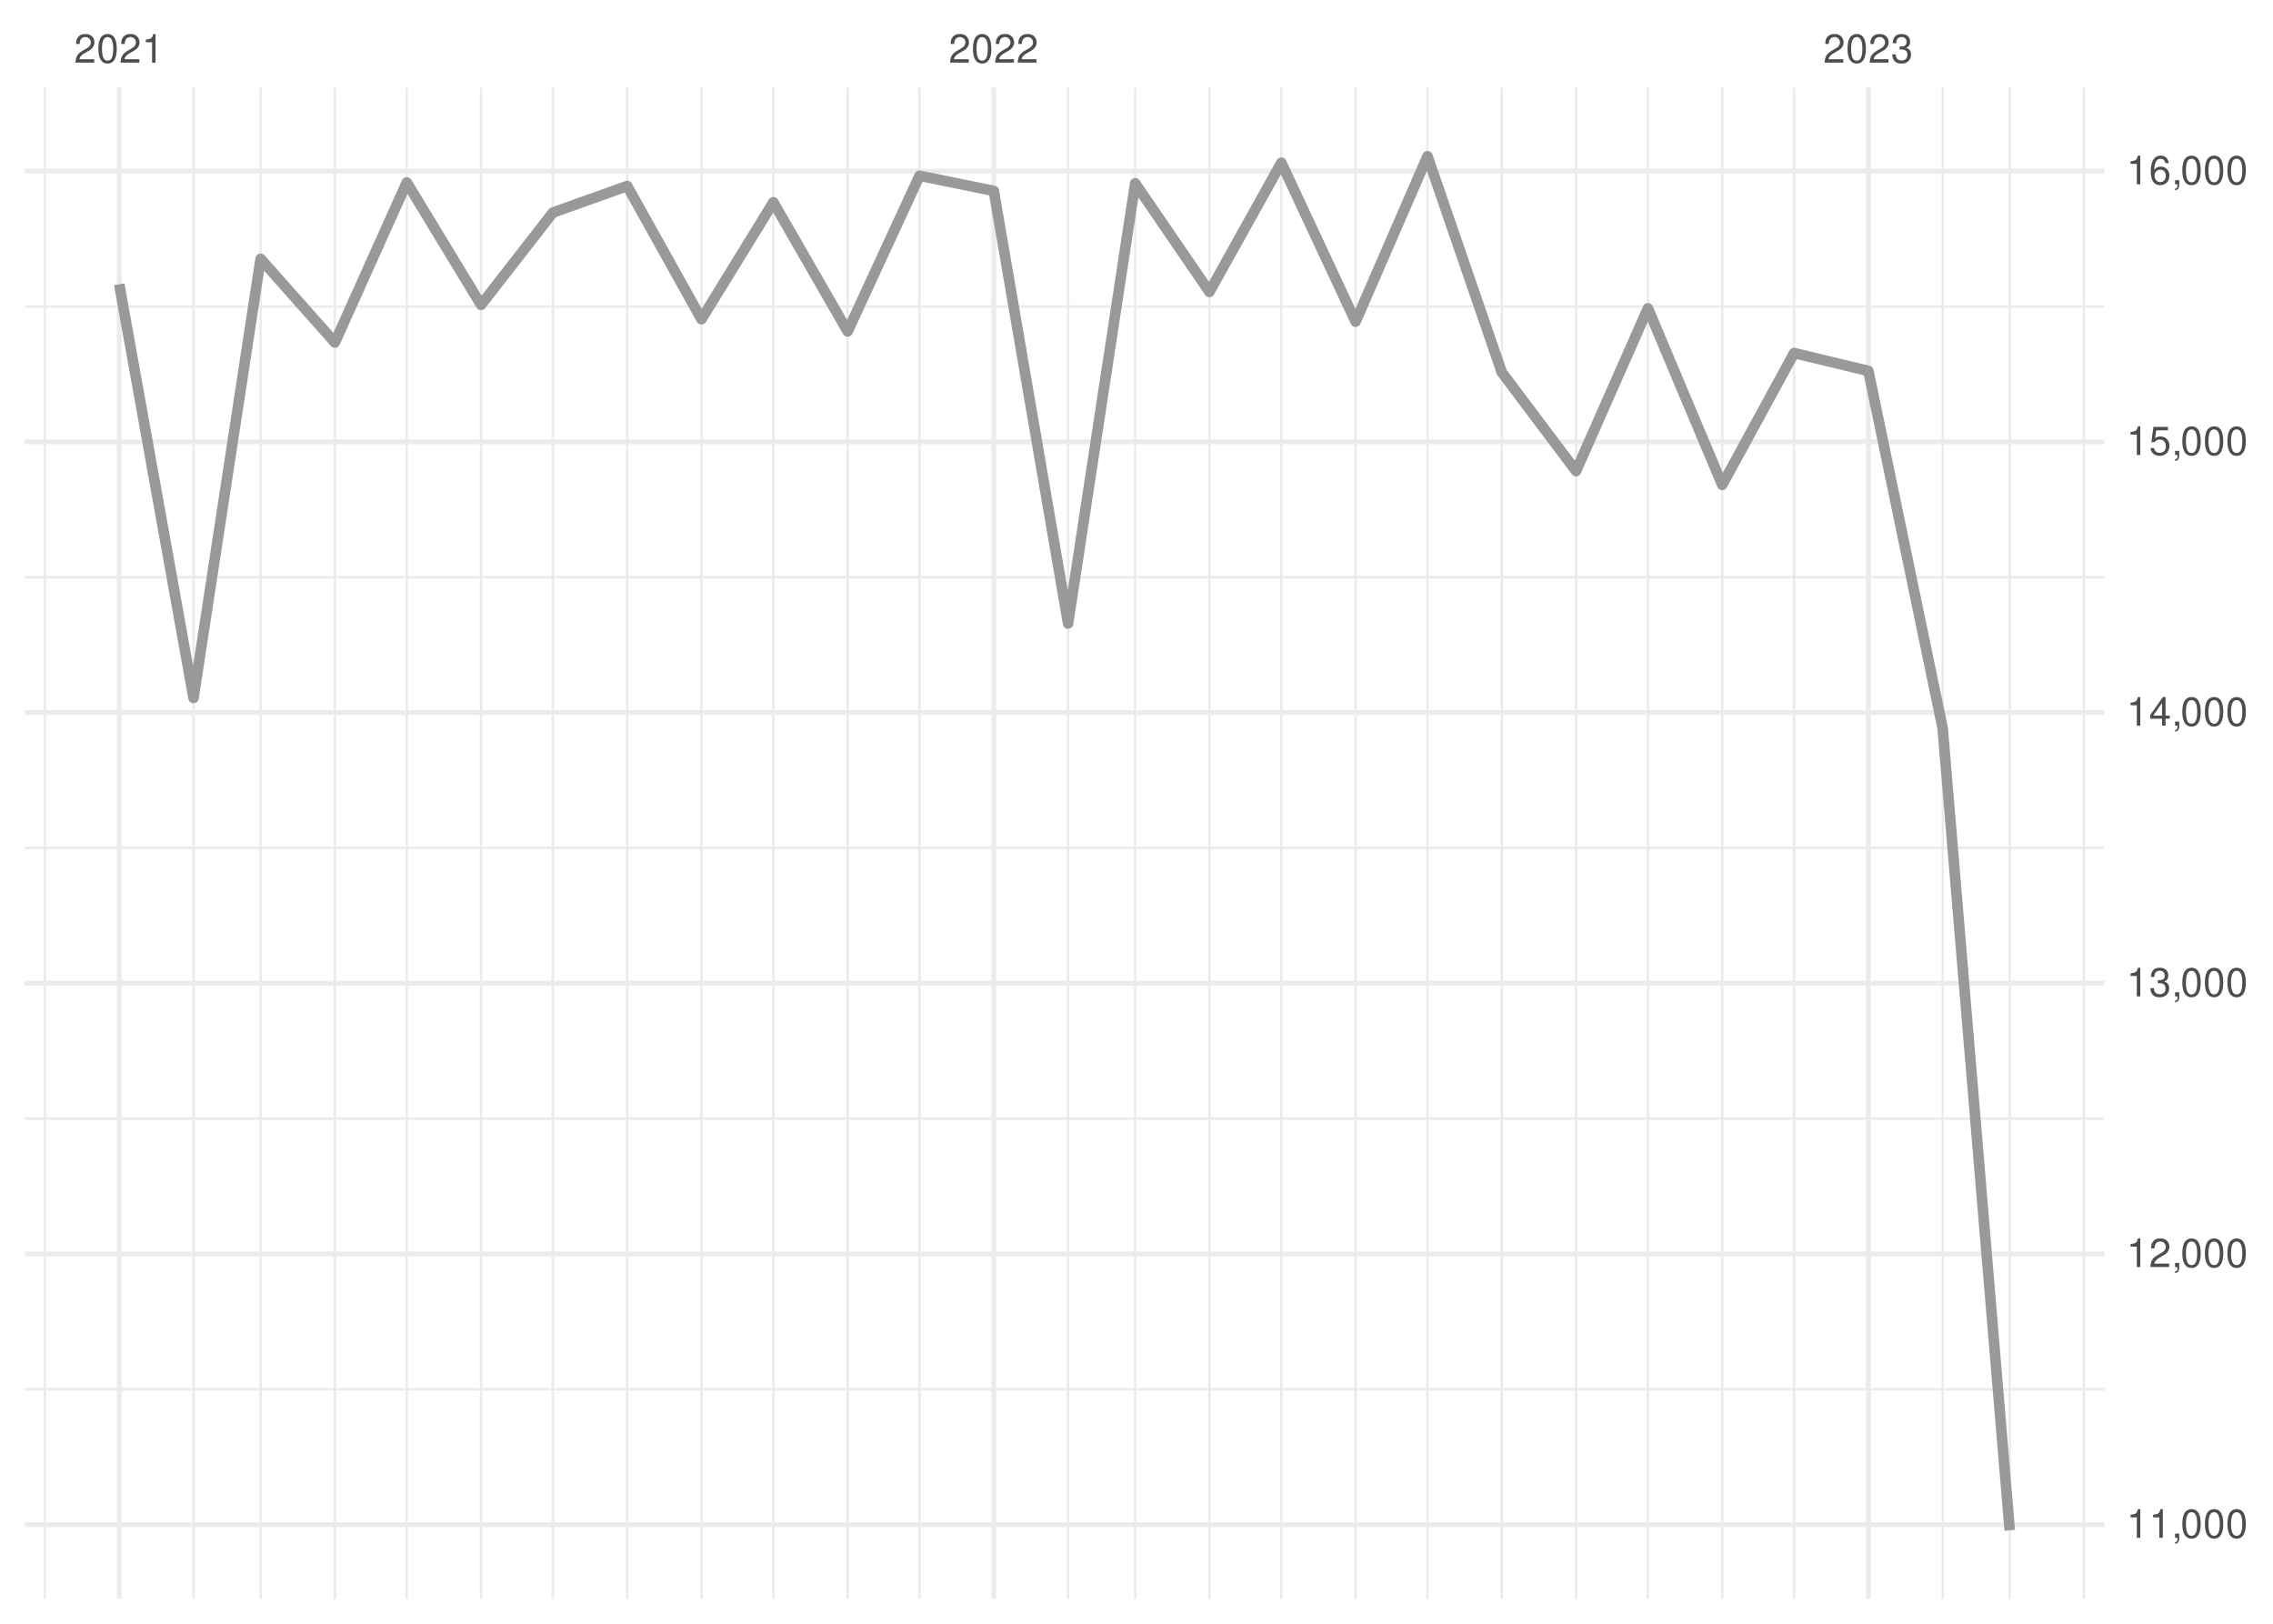
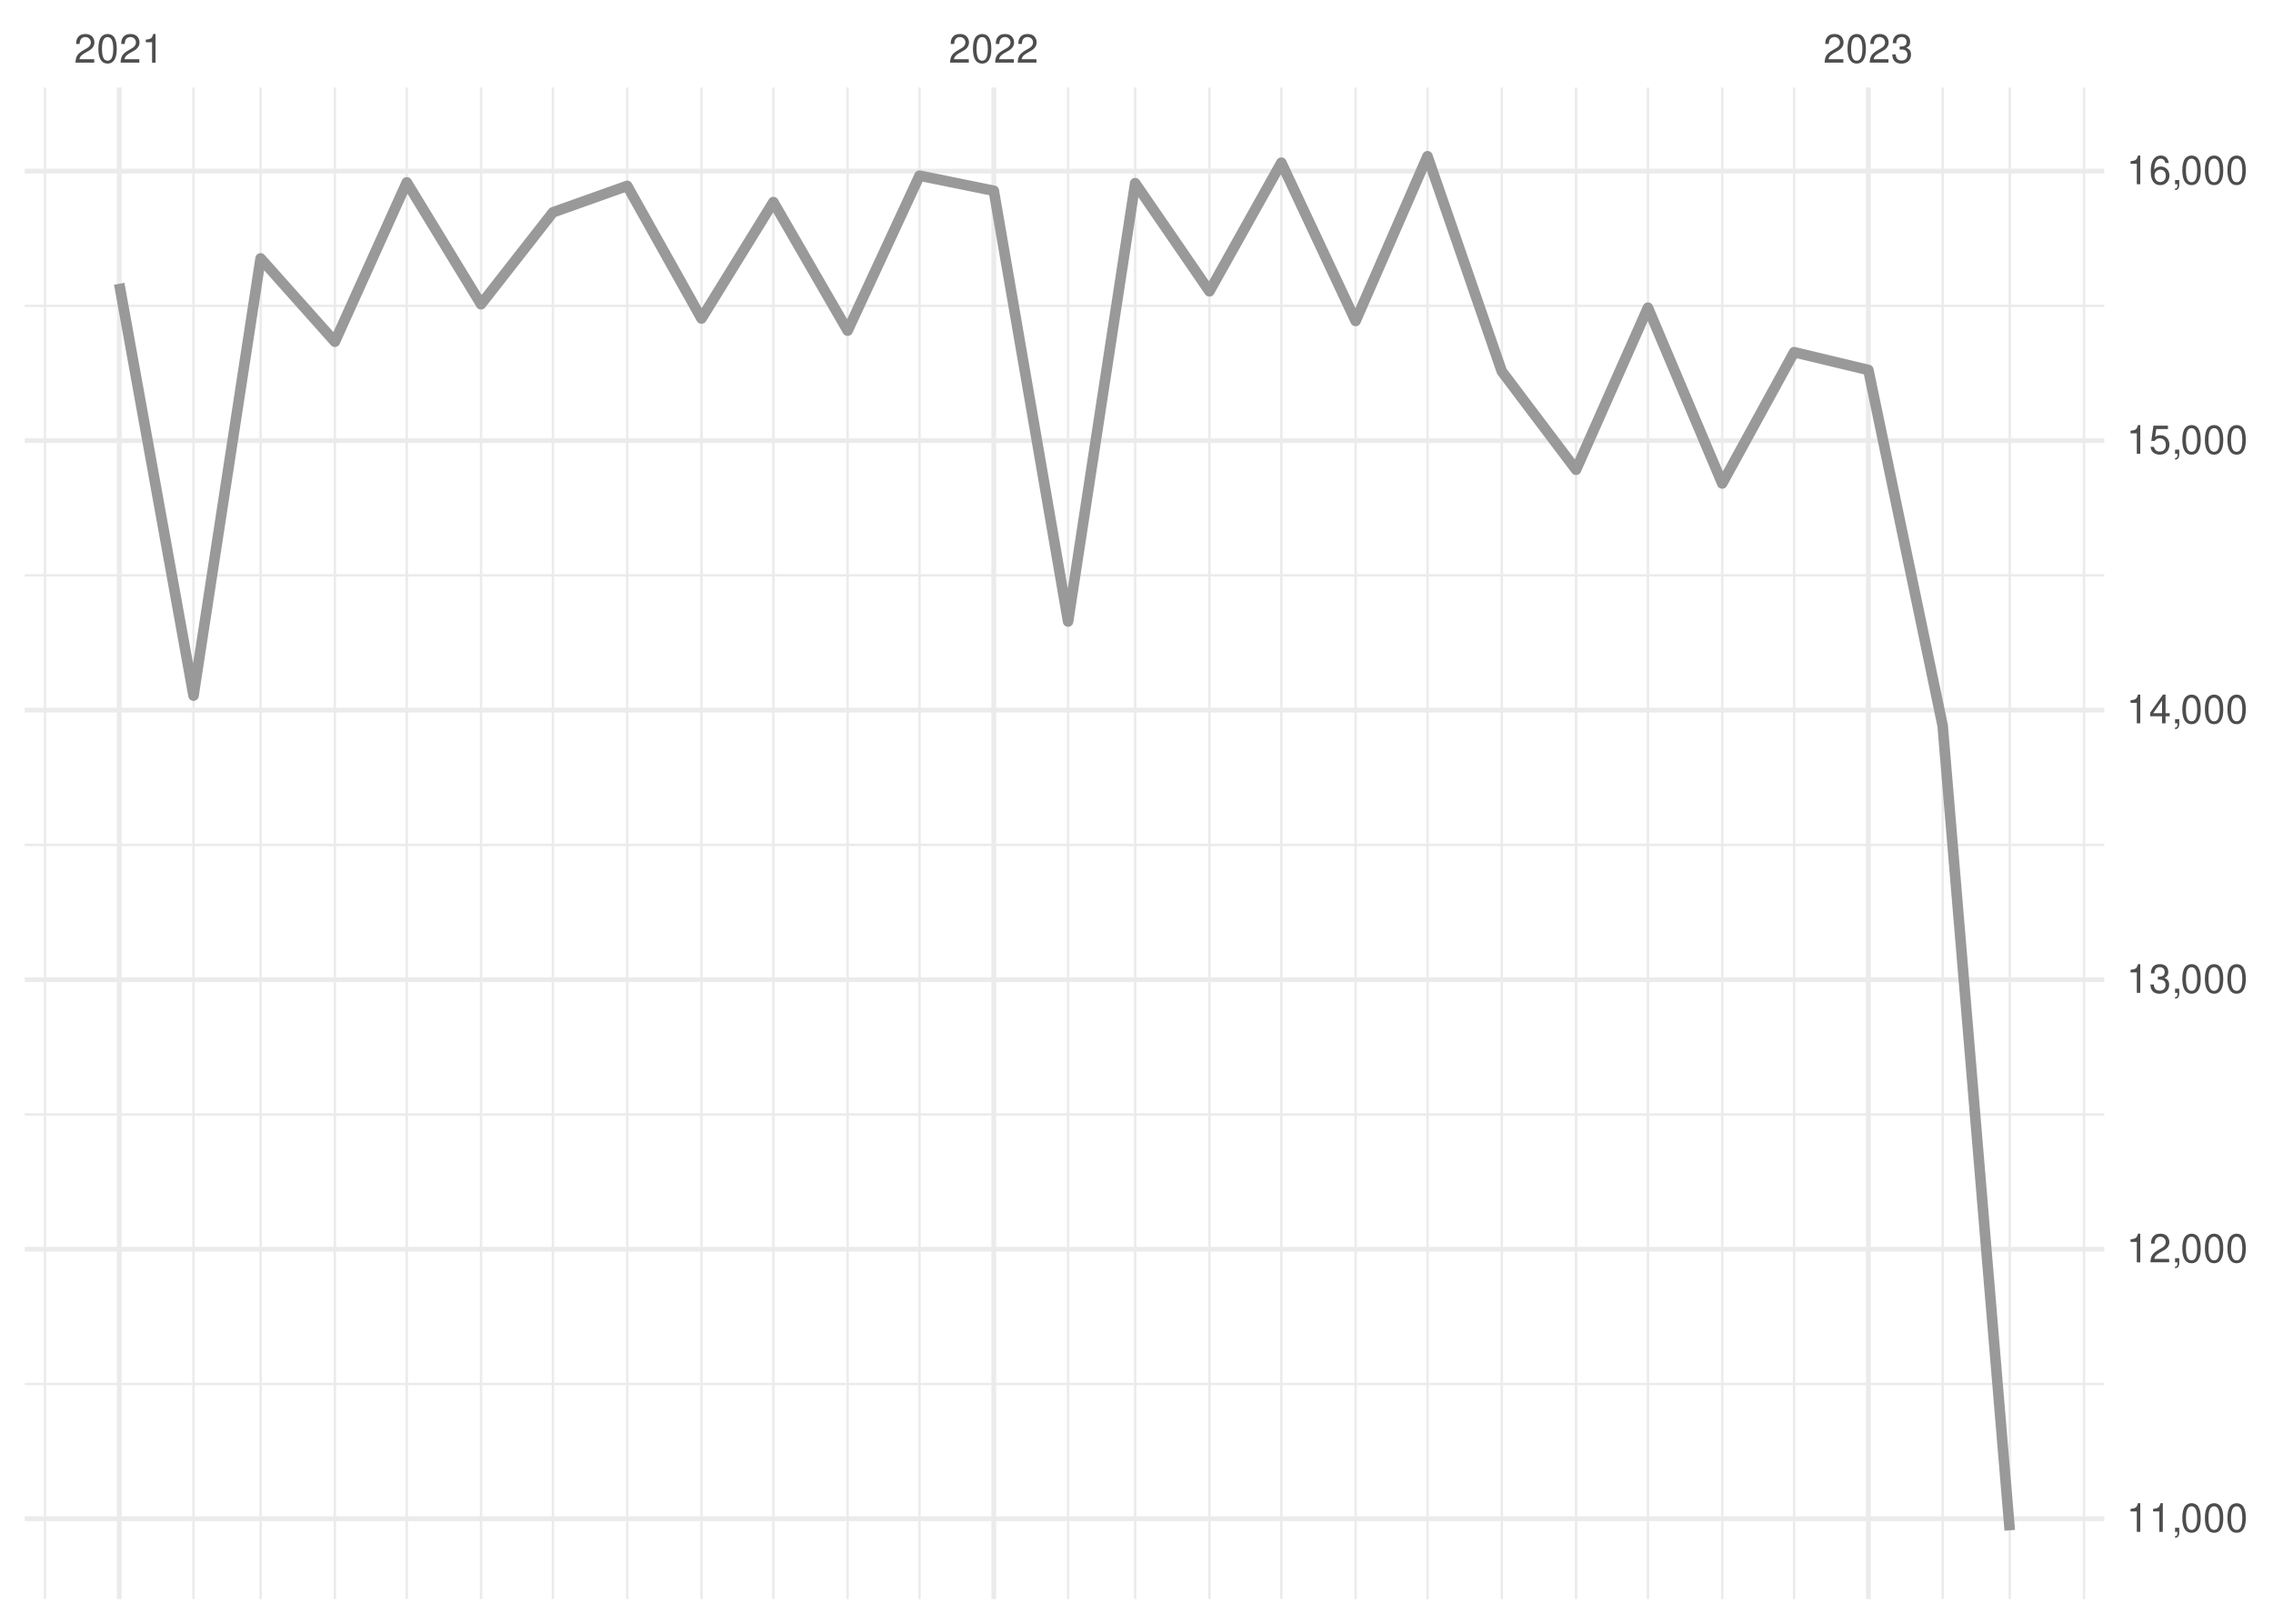
<svg xmlns="http://www.w3.org/2000/svg" xmlns:xlink="http://www.w3.org/1999/xlink" width="504pt" height="360pt" viewBox="0 0 504 360" version="1.1">
  <defs>
    <g>
      <symbol overflow="visible" id="glyph0-0">
        <path style="stroke:none;" d="" />
      </symbol>
      <symbol overflow="visible" id="glyph0-1">
        <path style="stroke:none;" d="M 4.453 -0.766 L 1.172 -0.766 C 1.25 -1.297 1.531 -1.625 2.297 -2.094 L 3.172 -2.594 C 4.047 -3.062 4.5 -3.719 4.5 -4.5 C 4.5 -5.031 4.281 -5.531 3.922 -5.875 C 3.547 -6.203 3.094 -6.359 2.5 -6.359 C 1.703 -6.359 1.125 -6.078 0.781 -5.531 C 0.547 -5.203 0.453 -4.797 0.438 -4.156 L 1.219 -4.156 C 1.234 -4.594 1.297 -4.844 1.406 -5.062 C 1.594 -5.438 2 -5.688 2.469 -5.688 C 3.172 -5.688 3.703 -5.172 3.703 -4.484 C 3.703 -3.969 3.406 -3.531 2.859 -3.219 L 2.047 -2.75 C 0.75 -2 0.375 -1.406 0.297 -0.016 L 4.453 -0.016 Z M 4.453 -0.766 " />
      </symbol>
      <symbol overflow="visible" id="glyph0-2">
        <path style="stroke:none;" d="M 2.422 -6.359 C 1.844 -6.359 1.312 -6.094 0.984 -5.672 C 0.578 -5.109 0.375 -4.25 0.375 -3.078 C 0.375 -0.938 1.078 0.203 2.422 0.203 C 3.734 0.203 4.453 -0.938 4.453 -3.031 C 4.453 -4.25 4.266 -5.078 3.859 -5.672 C 3.531 -6.109 3.016 -6.359 2.422 -6.359 Z M 2.422 -5.672 C 3.25 -5.672 3.672 -4.828 3.672 -3.094 C 3.672 -1.281 3.266 -0.438 2.406 -0.438 C 1.578 -0.438 1.172 -1.312 1.172 -3.062 C 1.172 -4.828 1.578 -5.672 2.422 -5.672 Z M 2.422 -5.672 " />
      </symbol>
      <symbol overflow="visible" id="glyph0-3">
        <path style="stroke:none;" d="M 2.281 -4.531 L 2.281 0 L 3.047 0 L 3.047 -6.359 L 2.547 -6.359 C 2.266 -5.391 2.094 -5.25 0.891 -5.094 L 0.891 -4.531 Z M 2.281 -4.531 " />
      </symbol>
      <symbol overflow="visible" id="glyph0-4">
        <path style="stroke:none;" d="M 1.938 -2.922 L 2.359 -2.922 C 3.203 -2.922 3.656 -2.531 3.656 -1.766 C 3.656 -0.969 3.172 -0.484 2.375 -0.484 C 1.516 -0.484 1.109 -0.922 1.062 -1.844 L 0.281 -1.844 C 0.312 -1.344 0.406 -1 0.547 -0.719 C 0.875 -0.109 1.484 0.203 2.344 0.203 C 3.625 0.203 4.453 -0.578 4.453 -1.781 C 4.453 -2.594 4.141 -3.031 3.391 -3.297 C 3.969 -3.531 4.266 -3.969 4.266 -4.609 C 4.266 -5.703 3.547 -6.359 2.359 -6.359 C 1.109 -6.359 0.438 -5.656 0.406 -4.312 L 1.188 -4.312 C 1.203 -4.703 1.234 -4.922 1.328 -5.109 C 1.5 -5.469 1.891 -5.688 2.375 -5.688 C 3.062 -5.688 3.469 -5.266 3.469 -4.578 C 3.469 -4.141 3.312 -3.859 2.969 -3.719 C 2.766 -3.625 2.484 -3.594 1.938 -3.578 Z M 1.938 -2.922 " />
      </symbol>
      <symbol overflow="visible" id="glyph0-5">
        <path style="stroke:none;" d="M 0.766 -0.922 L 0.766 0 L 1.297 0 L 1.297 0.156 C 1.297 0.766 1.172 0.938 0.766 0.953 L 0.766 1.297 C 1.344 1.312 1.688 0.891 1.688 0.141 L 1.688 -0.922 Z M 0.766 -0.922 " />
      </symbol>
      <symbol overflow="visible" id="glyph0-6">
        <path style="stroke:none;" d="M 2.875 -1.547 L 2.875 0 L 3.656 0 L 3.656 -1.547 L 4.578 -1.547 L 4.578 -2.234 L 3.656 -2.234 L 3.656 -6.359 L 3.078 -6.359 L 0.25 -2.359 L 0.25 -1.547 Z M 2.875 -2.234 L 0.922 -2.234 L 2.875 -5.047 Z M 2.875 -2.234 " />
      </symbol>
      <symbol overflow="visible" id="glyph0-7">
        <path style="stroke:none;" d="M 4.188 -6.234 L 0.969 -6.234 L 0.5 -2.844 L 1.219 -2.844 C 1.578 -3.266 1.875 -3.422 2.359 -3.422 C 3.203 -3.422 3.719 -2.844 3.719 -1.922 C 3.719 -1.031 3.203 -0.484 2.359 -0.484 C 1.688 -0.484 1.266 -0.828 1.078 -1.531 L 0.312 -1.531 C 0.406 -1.016 0.5 -0.781 0.688 -0.547 C 1.031 -0.078 1.672 0.203 2.375 0.203 C 3.641 0.203 4.516 -0.719 4.516 -2.031 C 4.516 -3.266 3.688 -4.109 2.5 -4.109 C 2.062 -4.109 1.703 -4 1.344 -3.734 L 1.594 -5.469 L 4.188 -5.469 Z M 4.188 -6.234 " />
      </symbol>
      <symbol overflow="visible" id="glyph0-8">
        <path style="stroke:none;" d="M 4.375 -4.703 C 4.234 -5.75 3.562 -6.359 2.609 -6.359 C 1.922 -6.359 1.312 -6.031 0.938 -5.453 C 0.547 -4.828 0.375 -4.062 0.375 -2.906 C 0.375 -1.828 0.531 -1.156 0.906 -0.594 C 1.234 -0.078 1.781 0.203 2.469 0.203 C 3.656 0.203 4.516 -0.688 4.516 -1.922 C 4.516 -3.094 3.719 -3.922 2.609 -3.922 C 1.984 -3.922 1.5 -3.688 1.172 -3.234 C 1.172 -4.797 1.672 -5.672 2.562 -5.672 C 3.109 -5.672 3.484 -5.328 3.609 -4.703 Z M 2.5 -3.234 C 3.25 -3.234 3.719 -2.703 3.719 -1.859 C 3.719 -1.062 3.188 -0.484 2.484 -0.484 C 1.766 -0.484 1.219 -1.094 1.219 -1.906 C 1.219 -2.688 1.734 -3.234 2.5 -3.234 Z M 2.5 -3.234 " />
      </symbol>
    </g>
    <clipPath id="clip1">
-       <path d="M 5.48 307 L 466.59 307 L 466.59 309 L 5.48 309 Z M 5.48 307 " />
+       <path d="M 5.48 306 L 466.59 306 L 466.59 308 L 5.48 308 Z M 5.48 306 " />
    </clipPath>
    <clipPath id="clip2">
-       <path d="M 5.48 247 L 466.59 247 L 466.59 249 L 5.48 249 Z M 5.48 247 " />
+       <path d="M 5.48 246 L 466.59 246 L 466.59 248 L 5.48 248 Z M 5.48 246 " />
    </clipPath>
    <clipPath id="clip3">
-       <path d="M 5.48 187 L 466.59 187 L 466.59 189 L 5.48 189 Z M 5.48 187 " />
+       <path d="M 5.48 187 L 466.59 187 L 466.59 188 L 5.48 188 Z M 5.48 187 " />
    </clipPath>
    <clipPath id="clip4">
-       <path d="M 5.48 127 L 466.59 127 L 466.59 129 L 5.48 129 Z M 5.48 127 " />
+       <path d="M 5.48 127 L 466.59 127 L 466.59 128 L 5.48 128 Z M 5.48 127 " />
    </clipPath>
    <clipPath id="clip5">
      <path d="M 5.48 67 L 466.59 67 L 466.59 69 L 5.48 69 Z M 5.48 67 " />
    </clipPath>
    <clipPath id="clip6">
      <path d="M 9 19.41 L 11 19.41 L 11 354.52 L 9 354.52 Z M 9 19.41 " />
    </clipPath>
    <clipPath id="clip7">
      <path d="M 42 19.41 L 44 19.41 L 44 354.52 L 42 354.52 Z M 42 19.41 " />
    </clipPath>
    <clipPath id="clip8">
      <path d="M 57 19.41 L 59 19.41 L 59 354.52 L 57 354.52 Z M 57 19.41 " />
    </clipPath>
    <clipPath id="clip9">
      <path d="M 73 19.41 L 75 19.41 L 75 354.52 L 73 354.52 Z M 73 19.41 " />
    </clipPath>
    <clipPath id="clip10">
      <path d="M 89 19.41 L 91 19.41 L 91 354.52 L 89 354.52 Z M 89 19.41 " />
    </clipPath>
    <clipPath id="clip11">
      <path d="M 106 19.41 L 107 19.41 L 107 354.52 L 106 354.52 Z M 106 19.41 " />
    </clipPath>
    <clipPath id="clip12">
      <path d="M 122 19.41 L 123 19.41 L 123 354.52 L 122 354.52 Z M 122 19.41 " />
    </clipPath>
    <clipPath id="clip13">
      <path d="M 138 19.41 L 140 19.41 L 140 354.52 L 138 354.52 Z M 138 19.41 " />
    </clipPath>
    <clipPath id="clip14">
      <path d="M 155 19.41 L 156 19.41 L 156 354.52 L 155 354.52 Z M 155 19.41 " />
    </clipPath>
    <clipPath id="clip15">
      <path d="M 171 19.41 L 172 19.41 L 172 354.52 L 171 354.52 Z M 171 19.41 " />
    </clipPath>
    <clipPath id="clip16">
      <path d="M 187 19.41 L 189 19.41 L 189 354.52 L 187 354.52 Z M 187 19.41 " />
    </clipPath>
    <clipPath id="clip17">
      <path d="M 203 19.41 L 205 19.41 L 205 354.52 L 203 354.52 Z M 203 19.41 " />
    </clipPath>
    <clipPath id="clip18">
      <path d="M 236 19.41 L 238 19.41 L 238 354.52 L 236 354.52 Z M 236 19.41 " />
    </clipPath>
    <clipPath id="clip19">
      <path d="M 251 19.41 L 252 19.41 L 252 354.52 L 251 354.52 Z M 251 19.41 " />
    </clipPath>
    <clipPath id="clip20">
      <path d="M 267 19.41 L 269 19.41 L 269 354.52 L 267 354.52 Z M 267 19.41 " />
    </clipPath>
    <clipPath id="clip21">
      <path d="M 283 19.41 L 285 19.41 L 285 354.52 L 283 354.52 Z M 283 19.41 " />
    </clipPath>
    <clipPath id="clip22">
      <path d="M 300 19.41 L 301 19.41 L 301 354.52 L 300 354.52 Z M 300 19.41 " />
    </clipPath>
    <clipPath id="clip23">
      <path d="M 316 19.41 L 317 19.41 L 317 354.52 L 316 354.52 Z M 316 19.41 " />
    </clipPath>
    <clipPath id="clip24">
      <path d="M 332 19.41 L 334 19.41 L 334 354.52 L 332 354.52 Z M 332 19.41 " />
    </clipPath>
    <clipPath id="clip25">
      <path d="M 349 19.41 L 350 19.41 L 350 354.52 L 349 354.52 Z M 349 19.41 " />
    </clipPath>
    <clipPath id="clip26">
      <path d="M 365 19.41 L 366 19.41 L 366 354.52 L 365 354.52 Z M 365 19.41 " />
    </clipPath>
    <clipPath id="clip27">
      <path d="M 381 19.41 L 383 19.41 L 383 354.52 L 381 354.52 Z M 381 19.41 " />
    </clipPath>
    <clipPath id="clip28">
      <path d="M 397 19.41 L 399 19.41 L 399 354.52 L 397 354.52 Z M 397 19.41 " />
    </clipPath>
    <clipPath id="clip29">
      <path d="M 430 19.41 L 432 19.41 L 432 354.52 L 430 354.52 Z M 430 19.41 " />
    </clipPath>
    <clipPath id="clip30">
      <path d="M 445 19.41 L 446 19.41 L 446 354.52 L 445 354.52 Z M 445 19.41 " />
    </clipPath>
    <clipPath id="clip31">
      <path d="M 461 19.41 L 463 19.41 L 463 354.52 L 461 354.52 Z M 461 19.41 " />
    </clipPath>
    <clipPath id="clip32">
-       <path d="M 5.48 337 L 466.59 337 L 466.59 339 L 5.48 339 Z M 5.48 337 " />
+       <path d="M 5.48 336 L 466.59 336 L 466.59 338 L 5.48 338 Z M 5.48 336 " />
    </clipPath>
    <clipPath id="clip33">
-       <path d="M 5.48 277 L 466.59 277 L 466.59 279 L 5.48 279 Z M 5.48 277 " />
+       <path d="M 5.48 276 L 466.59 276 L 466.59 278 L 5.48 278 Z M 5.48 276 " />
    </clipPath>
    <clipPath id="clip34">
-       <path d="M 5.48 217 L 466.59 217 L 466.59 219 L 5.48 219 Z M 5.48 217 " />
+       <path d="M 5.48 216 L 466.59 216 L 466.59 218 L 5.48 218 Z M 5.48 216 " />
    </clipPath>
    <clipPath id="clip35">
-       <path d="M 5.48 157 L 466.59 157 L 466.59 159 L 5.48 159 Z M 5.48 157 " />
+       <path d="M 5.48 156 L 466.59 156 L 466.59 158 L 5.48 158 Z M 5.48 156 " />
    </clipPath>
    <clipPath id="clip36">
      <path d="M 5.48 97 L 466.59 97 L 466.59 99 L 5.48 99 Z M 5.48 97 " />
    </clipPath>
    <clipPath id="clip37">
      <path d="M 5.48 37 L 466.59 37 L 466.59 39 L 5.48 39 Z M 5.48 37 " />
    </clipPath>
    <clipPath id="clip38">
      <path d="M 25 19.41 L 27 19.41 L 27 354.52 L 25 354.52 Z M 25 19.41 " />
    </clipPath>
    <clipPath id="clip39">
      <path d="M 219 19.41 L 221 19.41 L 221 354.52 L 219 354.52 Z M 219 19.41 " />
    </clipPath>
    <clipPath id="clip40">
      <path d="M 413 19.41 L 415 19.41 L 415 354.52 L 413 354.52 Z M 413 19.41 " />
    </clipPath>
  </defs>
  <g id="surface26">
    <rect x="0" y="0" width="504" height="360" style="fill:rgb(100%,100%,100%);fill-opacity:1;stroke:none;" />
    <g clip-path="url(#clip1)" clip-rule="nonzero">
-       <path style="fill:none;stroke-width:0.533;stroke-linecap:butt;stroke-linejoin:round;stroke:rgb(92.157%,92.157%,92.157%);stroke-opacity:1;stroke-miterlimit:10;" d="M 5.48 308.02 L 466.59 308.02 " />
+       <path style="fill:none;stroke-width:0.533;stroke-linecap:butt;stroke-linejoin:round;stroke:rgb(92.157%,92.157%,92.157%);stroke-opacity:1;stroke-miterlimit:10;" d="M 5.48 306.84 L 466.59 306.84 " />
    </g>
    <g clip-path="url(#clip2)" clip-rule="nonzero">
-       <path style="fill:none;stroke-width:0.533;stroke-linecap:butt;stroke-linejoin:round;stroke:rgb(92.157%,92.157%,92.157%);stroke-opacity:1;stroke-miterlimit:10;" d="M 5.48 248.004 L 466.59 248.004 " />
+       <path style="fill:none;stroke-width:0.533;stroke-linecap:butt;stroke-linejoin:round;stroke:rgb(92.157%,92.157%,92.157%);stroke-opacity:1;stroke-miterlimit:10;" d="M 5.48 247.082 L 466.59 247.082 " />
    </g>
    <g clip-path="url(#clip3)" clip-rule="nonzero">
-       <path style="fill:none;stroke-width:0.533;stroke-linecap:butt;stroke-linejoin:round;stroke:rgb(92.157%,92.157%,92.157%);stroke-opacity:1;stroke-miterlimit:10;" d="M 5.48 187.984 L 466.59 187.984 " />
+       <path style="fill:none;stroke-width:0.533;stroke-linecap:butt;stroke-linejoin:round;stroke:rgb(92.157%,92.157%,92.157%);stroke-opacity:1;stroke-miterlimit:10;" d="M 5.48 187.324 L 466.59 187.324 " />
    </g>
    <g clip-path="url(#clip4)" clip-rule="nonzero">
-       <path style="fill:none;stroke-width:0.533;stroke-linecap:butt;stroke-linejoin:round;stroke:rgb(92.157%,92.157%,92.157%);stroke-opacity:1;stroke-miterlimit:10;" d="M 5.48 127.969 L 466.59 127.969 " />
+       <path style="fill:none;stroke-width:0.533;stroke-linecap:butt;stroke-linejoin:round;stroke:rgb(92.157%,92.157%,92.157%);stroke-opacity:1;stroke-miterlimit:10;" d="M 5.48 127.566 L 466.59 127.566 " />
    </g>
    <g clip-path="url(#clip5)" clip-rule="nonzero">
-       <path style="fill:none;stroke-width:0.533;stroke-linecap:butt;stroke-linejoin:round;stroke:rgb(92.157%,92.157%,92.157%);stroke-opacity:1;stroke-miterlimit:10;" d="M 5.48 67.953 L 466.59 67.953 " />
+       <path style="fill:none;stroke-width:0.533;stroke-linecap:butt;stroke-linejoin:round;stroke:rgb(92.157%,92.157%,92.157%);stroke-opacity:1;stroke-miterlimit:10;" d="M 5.48 67.809 L 466.59 67.809 " />
    </g>
    <g clip-path="url(#clip6)" clip-rule="nonzero">
      <path style="fill:none;stroke-width:0.533;stroke-linecap:butt;stroke-linejoin:round;stroke:rgb(92.157%,92.157%,92.157%);stroke-opacity:1;stroke-miterlimit:10;" d="M 9.969 354.52 L 9.969 19.41 " />
    </g>
    <g clip-path="url(#clip7)" clip-rule="nonzero">
      <path style="fill:none;stroke-width:0.533;stroke-linecap:butt;stroke-linejoin:round;stroke:rgb(92.157%,92.157%,92.157%);stroke-opacity:1;stroke-miterlimit:10;" d="M 42.91 354.52 L 42.91 19.41 " />
    </g>
    <g clip-path="url(#clip8)" clip-rule="nonzero">
      <path style="fill:none;stroke-width:0.533;stroke-linecap:butt;stroke-linejoin:round;stroke:rgb(92.157%,92.157%,92.157%);stroke-opacity:1;stroke-miterlimit:10;" d="M 57.785 354.52 L 57.785 19.41 " />
    </g>
    <g clip-path="url(#clip9)" clip-rule="nonzero">
      <path style="fill:none;stroke-width:0.533;stroke-linecap:butt;stroke-linejoin:round;stroke:rgb(92.157%,92.157%,92.157%);stroke-opacity:1;stroke-miterlimit:10;" d="M 74.254 354.52 L 74.254 19.41 " />
    </g>
    <g clip-path="url(#clip10)" clip-rule="nonzero">
      <path style="fill:none;stroke-width:0.533;stroke-linecap:butt;stroke-linejoin:round;stroke:rgb(92.157%,92.157%,92.157%);stroke-opacity:1;stroke-miterlimit:10;" d="M 90.195 354.52 L 90.195 19.41 " />
    </g>
    <g clip-path="url(#clip11)" clip-rule="nonzero">
      <path style="fill:none;stroke-width:0.533;stroke-linecap:butt;stroke-linejoin:round;stroke:rgb(92.157%,92.157%,92.157%);stroke-opacity:1;stroke-miterlimit:10;" d="M 106.664 354.52 L 106.664 19.41 " />
    </g>
    <g clip-path="url(#clip12)" clip-rule="nonzero">
      <path style="fill:none;stroke-width:0.533;stroke-linecap:butt;stroke-linejoin:round;stroke:rgb(92.157%,92.157%,92.157%);stroke-opacity:1;stroke-miterlimit:10;" d="M 122.602 354.52 L 122.602 19.41 " />
    </g>
    <g clip-path="url(#clip13)" clip-rule="nonzero">
      <path style="fill:none;stroke-width:0.533;stroke-linecap:butt;stroke-linejoin:round;stroke:rgb(92.157%,92.157%,92.157%);stroke-opacity:1;stroke-miterlimit:10;" d="M 139.074 354.52 L 139.074 19.41 " />
    </g>
    <g clip-path="url(#clip14)" clip-rule="nonzero">
      <path style="fill:none;stroke-width:0.533;stroke-linecap:butt;stroke-linejoin:round;stroke:rgb(92.157%,92.157%,92.157%);stroke-opacity:1;stroke-miterlimit:10;" d="M 155.543 354.52 L 155.543 19.41 " />
    </g>
    <g clip-path="url(#clip15)" clip-rule="nonzero">
      <path style="fill:none;stroke-width:0.533;stroke-linecap:butt;stroke-linejoin:round;stroke:rgb(92.157%,92.157%,92.157%);stroke-opacity:1;stroke-miterlimit:10;" d="M 171.48 354.52 L 171.48 19.41 " />
    </g>
    <g clip-path="url(#clip16)" clip-rule="nonzero">
      <path style="fill:none;stroke-width:0.533;stroke-linecap:butt;stroke-linejoin:round;stroke:rgb(92.157%,92.157%,92.157%);stroke-opacity:1;stroke-miterlimit:10;" d="M 187.953 354.52 L 187.953 19.41 " />
    </g>
    <g clip-path="url(#clip17)" clip-rule="nonzero">
      <path style="fill:none;stroke-width:0.533;stroke-linecap:butt;stroke-linejoin:round;stroke:rgb(92.157%,92.157%,92.157%);stroke-opacity:1;stroke-miterlimit:10;" d="M 203.891 354.52 L 203.891 19.41 " />
    </g>
    <g clip-path="url(#clip18)" clip-rule="nonzero">
      <path style="fill:none;stroke-width:0.533;stroke-linecap:butt;stroke-linejoin:round;stroke:rgb(92.157%,92.157%,92.157%);stroke-opacity:1;stroke-miterlimit:10;" d="M 236.832 354.52 L 236.832 19.41 " />
    </g>
    <g clip-path="url(#clip19)" clip-rule="nonzero">
      <path style="fill:none;stroke-width:0.533;stroke-linecap:butt;stroke-linejoin:round;stroke:rgb(92.157%,92.157%,92.157%);stroke-opacity:1;stroke-miterlimit:10;" d="M 251.707 354.52 L 251.707 19.41 " />
    </g>
    <g clip-path="url(#clip20)" clip-rule="nonzero">
      <path style="fill:none;stroke-width:0.533;stroke-linecap:butt;stroke-linejoin:round;stroke:rgb(92.157%,92.157%,92.157%);stroke-opacity:1;stroke-miterlimit:10;" d="M 268.176 354.52 L 268.176 19.41 " />
    </g>
    <g clip-path="url(#clip21)" clip-rule="nonzero">
      <path style="fill:none;stroke-width:0.533;stroke-linecap:butt;stroke-linejoin:round;stroke:rgb(92.157%,92.157%,92.157%);stroke-opacity:1;stroke-miterlimit:10;" d="M 284.117 354.52 L 284.117 19.41 " />
    </g>
    <g clip-path="url(#clip22)" clip-rule="nonzero">
      <path style="fill:none;stroke-width:0.533;stroke-linecap:butt;stroke-linejoin:round;stroke:rgb(92.157%,92.157%,92.157%);stroke-opacity:1;stroke-miterlimit:10;" d="M 300.586 354.52 L 300.586 19.41 " />
    </g>
    <g clip-path="url(#clip23)" clip-rule="nonzero">
      <path style="fill:none;stroke-width:0.533;stroke-linecap:butt;stroke-linejoin:round;stroke:rgb(92.157%,92.157%,92.157%);stroke-opacity:1;stroke-miterlimit:10;" d="M 316.523 354.52 L 316.523 19.41 " />
    </g>
    <g clip-path="url(#clip24)" clip-rule="nonzero">
      <path style="fill:none;stroke-width:0.533;stroke-linecap:butt;stroke-linejoin:round;stroke:rgb(92.157%,92.157%,92.157%);stroke-opacity:1;stroke-miterlimit:10;" d="M 332.996 354.52 L 332.996 19.41 " />
    </g>
    <g clip-path="url(#clip25)" clip-rule="nonzero">
      <path style="fill:none;stroke-width:0.533;stroke-linecap:butt;stroke-linejoin:round;stroke:rgb(92.157%,92.157%,92.157%);stroke-opacity:1;stroke-miterlimit:10;" d="M 349.465 354.52 L 349.465 19.41 " />
    </g>
    <g clip-path="url(#clip26)" clip-rule="nonzero">
      <path style="fill:none;stroke-width:0.533;stroke-linecap:butt;stroke-linejoin:round;stroke:rgb(92.157%,92.157%,92.157%);stroke-opacity:1;stroke-miterlimit:10;" d="M 365.402 354.52 L 365.402 19.41 " />
    </g>
    <g clip-path="url(#clip27)" clip-rule="nonzero">
      <path style="fill:none;stroke-width:0.533;stroke-linecap:butt;stroke-linejoin:round;stroke:rgb(92.157%,92.157%,92.157%);stroke-opacity:1;stroke-miterlimit:10;" d="M 381.875 354.52 L 381.875 19.41 " />
    </g>
    <g clip-path="url(#clip28)" clip-rule="nonzero">
      <path style="fill:none;stroke-width:0.533;stroke-linecap:butt;stroke-linejoin:round;stroke:rgb(92.157%,92.157%,92.157%);stroke-opacity:1;stroke-miterlimit:10;" d="M 397.812 354.52 L 397.812 19.41 " />
    </g>
    <g clip-path="url(#clip29)" clip-rule="nonzero">
      <path style="fill:none;stroke-width:0.533;stroke-linecap:butt;stroke-linejoin:round;stroke:rgb(92.157%,92.157%,92.157%);stroke-opacity:1;stroke-miterlimit:10;" d="M 430.754 354.52 L 430.754 19.41 " />
    </g>
    <g clip-path="url(#clip30)" clip-rule="nonzero">
      <path style="fill:none;stroke-width:0.533;stroke-linecap:butt;stroke-linejoin:round;stroke:rgb(92.157%,92.157%,92.157%);stroke-opacity:1;stroke-miterlimit:10;" d="M 445.629 354.52 L 445.629 19.41 " />
    </g>
    <g clip-path="url(#clip31)" clip-rule="nonzero">
      <path style="fill:none;stroke-width:0.533;stroke-linecap:butt;stroke-linejoin:round;stroke:rgb(92.157%,92.157%,92.157%);stroke-opacity:1;stroke-miterlimit:10;" d="M 462.102 354.52 L 462.102 19.41 " />
    </g>
    <g clip-path="url(#clip32)" clip-rule="nonzero">
-       <path style="fill:none;stroke-width:1.067;stroke-linecap:butt;stroke-linejoin:round;stroke:rgb(92.157%,92.157%,92.157%);stroke-opacity:1;stroke-miterlimit:10;" d="M 5.48 338.027 L 466.59 338.027 " />
+       <path style="fill:none;stroke-width:1.067;stroke-linecap:butt;stroke-linejoin:round;stroke:rgb(92.157%,92.157%,92.157%);stroke-opacity:1;stroke-miterlimit:10;" d="M 5.48 336.719 L 466.59 336.719 " />
    </g>
    <g clip-path="url(#clip33)" clip-rule="nonzero">
-       <path style="fill:none;stroke-width:1.067;stroke-linecap:butt;stroke-linejoin:round;stroke:rgb(92.157%,92.157%,92.157%);stroke-opacity:1;stroke-miterlimit:10;" d="M 5.48 278.012 L 466.59 278.012 " />
+       <path style="fill:none;stroke-width:1.067;stroke-linecap:butt;stroke-linejoin:round;stroke:rgb(92.157%,92.157%,92.157%);stroke-opacity:1;stroke-miterlimit:10;" d="M 5.48 276.961 L 466.59 276.961 " />
    </g>
    <g clip-path="url(#clip34)" clip-rule="nonzero">
-       <path style="fill:none;stroke-width:1.067;stroke-linecap:butt;stroke-linejoin:round;stroke:rgb(92.157%,92.157%,92.157%);stroke-opacity:1;stroke-miterlimit:10;" d="M 5.48 217.996 L 466.59 217.996 " />
+       <path style="fill:none;stroke-width:1.067;stroke-linecap:butt;stroke-linejoin:round;stroke:rgb(92.157%,92.157%,92.157%);stroke-opacity:1;stroke-miterlimit:10;" d="M 5.48 217.203 L 466.59 217.203 " />
    </g>
    <g clip-path="url(#clip35)" clip-rule="nonzero">
-       <path style="fill:none;stroke-width:1.067;stroke-linecap:butt;stroke-linejoin:round;stroke:rgb(92.157%,92.157%,92.157%);stroke-opacity:1;stroke-miterlimit:10;" d="M 5.48 157.977 L 466.59 157.977 " />
+       <path style="fill:none;stroke-width:1.067;stroke-linecap:butt;stroke-linejoin:round;stroke:rgb(92.157%,92.157%,92.157%);stroke-opacity:1;stroke-miterlimit:10;" d="M 5.48 157.445 L 466.59 157.445 " />
    </g>
    <g clip-path="url(#clip36)" clip-rule="nonzero">
-       <path style="fill:none;stroke-width:1.067;stroke-linecap:butt;stroke-linejoin:round;stroke:rgb(92.157%,92.157%,92.157%);stroke-opacity:1;stroke-miterlimit:10;" d="M 5.48 97.961 L 466.59 97.961 " />
+       <path style="fill:none;stroke-width:1.067;stroke-linecap:butt;stroke-linejoin:round;stroke:rgb(92.157%,92.157%,92.157%);stroke-opacity:1;stroke-miterlimit:10;" d="M 5.48 97.688 L 466.59 97.688 " />
    </g>
    <g clip-path="url(#clip37)" clip-rule="nonzero">
-       <path style="fill:none;stroke-width:1.067;stroke-linecap:butt;stroke-linejoin:round;stroke:rgb(92.157%,92.157%,92.157%);stroke-opacity:1;stroke-miterlimit:10;" d="M 5.48 37.945 L 466.59 37.945 " />
+       <path style="fill:none;stroke-width:1.067;stroke-linecap:butt;stroke-linejoin:round;stroke:rgb(92.157%,92.157%,92.157%);stroke-opacity:1;stroke-miterlimit:10;" d="M 5.48 37.93 L 466.59 37.93 " />
    </g>
    <g clip-path="url(#clip38)" clip-rule="nonzero">
      <path style="fill:none;stroke-width:1.067;stroke-linecap:butt;stroke-linejoin:round;stroke:rgb(92.157%,92.157%,92.157%);stroke-opacity:1;stroke-miterlimit:10;" d="M 26.438 354.52 L 26.438 19.41 " />
    </g>
    <g clip-path="url(#clip39)" clip-rule="nonzero">
      <path style="fill:none;stroke-width:1.067;stroke-linecap:butt;stroke-linejoin:round;stroke:rgb(92.157%,92.157%,92.157%);stroke-opacity:1;stroke-miterlimit:10;" d="M 220.359 354.52 L 220.359 19.41 " />
    </g>
    <g clip-path="url(#clip40)" clip-rule="nonzero">
      <path style="fill:none;stroke-width:1.067;stroke-linecap:butt;stroke-linejoin:round;stroke:rgb(92.157%,92.157%,92.157%);stroke-opacity:1;stroke-miterlimit:10;" d="M 414.281 354.52 L 414.281 19.41 " />
    </g>
-     <path style="fill:none;stroke-width:2.347;stroke-linecap:butt;stroke-linejoin:round;stroke:rgb(60%,60%,60%);stroke-opacity:1;stroke-miterlimit:10;" d="M 26.438 63.031 L 42.91 154.738 L 57.785 57.391 L 74.254 75.934 L 90.195 40.465 L 106.664 67.594 L 122.602 47.125 L 139.074 41.246 L 155.543 70.773 L 171.48 44.848 L 187.953 73.473 L 203.891 38.965 L 220.359 42.324 L 236.832 138.23 L 251.707 40.645 L 268.176 64.711 L 284.117 36.082 L 300.586 71.312 L 316.523 34.645 L 332.996 82.535 L 349.465 104.441 L 365.402 68.371 L 381.875 107.504 L 397.812 78.277 L 414.281 82.238 L 430.754 161.457 L 445.629 339.289 " />
+     <path style="fill:none;stroke-width:2.347;stroke-linecap:butt;stroke-linejoin:round;stroke:rgb(60%,60%,60%);stroke-opacity:1;stroke-miterlimit:10;" d="M 26.438 62.91 L 42.91 154.219 L 57.785 57.293 L 74.254 75.758 L 90.195 40.441 L 106.664 67.449 L 122.602 47.074 L 139.074 41.215 L 155.543 70.617 L 171.48 44.801 L 187.953 73.305 L 203.891 38.945 L 220.359 42.293 L 236.832 137.785 L 251.707 40.617 L 268.176 64.582 L 284.117 36.078 L 300.586 71.156 L 316.523 34.645 L 332.996 82.328 L 349.465 104.141 L 365.402 68.227 L 381.875 107.188 L 397.812 78.086 L 414.281 82.031 L 430.754 160.91 L 445.629 339.289 " />
    <g style="fill:rgb(30.196%,30.196%,30.196%);fill-opacity:1;">
      <use xlink:href="#glyph0-1" x="16.438" y="13.896" />
      <use xlink:href="#glyph0-2" x="21.438" y="13.896" />
      <use xlink:href="#glyph0-1" x="26.438" y="13.896" />
      <use xlink:href="#glyph0-3" x="31.438" y="13.896" />
    </g>
    <g style="fill:rgb(30.196%,30.196%,30.196%);fill-opacity:1;">
      <use xlink:href="#glyph0-1" x="210.359" y="13.896" />
      <use xlink:href="#glyph0-2" x="215.359" y="13.896" />
      <use xlink:href="#glyph0-1" x="220.359" y="13.896" />
      <use xlink:href="#glyph0-1" x="225.359" y="13.896" />
    </g>
    <g style="fill:rgb(30.196%,30.196%,30.196%);fill-opacity:1;">
      <use xlink:href="#glyph0-1" x="404.281" y="13.896" />
      <use xlink:href="#glyph0-2" x="409.281" y="13.896" />
      <use xlink:href="#glyph0-1" x="414.281" y="13.896" />
      <use xlink:href="#glyph0-4" x="419.281" y="13.896" />
    </g>
    <g style="fill:rgb(30.196%,30.196%,30.196%);fill-opacity:1;">
-       <use xlink:href="#glyph0-3" x="471.52" y="340.942" />
-       <use xlink:href="#glyph0-3" x="476.52" y="340.942" />
-       <use xlink:href="#glyph0-5" x="481.52" y="340.942" />
-       <use xlink:href="#glyph0-2" x="483.52" y="340.942" />
-       <use xlink:href="#glyph0-2" x="488.52" y="340.942" />
-       <use xlink:href="#glyph0-2" x="493.52" y="340.942" />
-     </g>
-     <g style="fill:rgb(30.196%,30.196%,30.196%);fill-opacity:1;">
-       <use xlink:href="#glyph0-3" x="471.52" y="280.927" />
-       <use xlink:href="#glyph0-1" x="476.52" y="280.927" />
-       <use xlink:href="#glyph0-5" x="481.52" y="280.927" />
-       <use xlink:href="#glyph0-2" x="483.52" y="280.927" />
-       <use xlink:href="#glyph0-2" x="488.52" y="280.927" />
-       <use xlink:href="#glyph0-2" x="493.52" y="280.927" />
-     </g>
-     <g style="fill:rgb(30.196%,30.196%,30.196%);fill-opacity:1;">
-       <use xlink:href="#glyph0-3" x="471.52" y="220.911" />
-       <use xlink:href="#glyph0-4" x="476.52" y="220.911" />
-       <use xlink:href="#glyph0-5" x="481.52" y="220.911" />
-       <use xlink:href="#glyph0-2" x="483.52" y="220.911" />
-       <use xlink:href="#glyph0-2" x="488.52" y="220.911" />
-       <use xlink:href="#glyph0-2" x="493.52" y="220.911" />
-     </g>
-     <g style="fill:rgb(30.196%,30.196%,30.196%);fill-opacity:1;">
-       <use xlink:href="#glyph0-3" x="471.52" y="160.892" />
-       <use xlink:href="#glyph0-6" x="476.52" y="160.892" />
-       <use xlink:href="#glyph0-5" x="481.52" y="160.892" />
-       <use xlink:href="#glyph0-2" x="483.52" y="160.892" />
-       <use xlink:href="#glyph0-2" x="488.52" y="160.892" />
-       <use xlink:href="#glyph0-2" x="493.52" y="160.892" />
-     </g>
-     <g style="fill:rgb(30.196%,30.196%,30.196%);fill-opacity:1;">
-       <use xlink:href="#glyph0-3" x="471.52" y="100.876" />
-       <use xlink:href="#glyph0-7" x="476.52" y="100.876" />
-       <use xlink:href="#glyph0-5" x="481.52" y="100.876" />
-       <use xlink:href="#glyph0-2" x="483.52" y="100.876" />
-       <use xlink:href="#glyph0-2" x="488.52" y="100.876" />
-       <use xlink:href="#glyph0-2" x="493.52" y="100.876" />
-     </g>
-     <g style="fill:rgb(30.196%,30.196%,30.196%);fill-opacity:1;">
-       <use xlink:href="#glyph0-3" x="471.52" y="40.86" />
-       <use xlink:href="#glyph0-8" x="476.52" y="40.86" />
-       <use xlink:href="#glyph0-5" x="481.52" y="40.86" />
-       <use xlink:href="#glyph0-2" x="483.52" y="40.86" />
-       <use xlink:href="#glyph0-2" x="488.52" y="40.86" />
-       <use xlink:href="#glyph0-2" x="493.52" y="40.86" />
+       <use xlink:href="#glyph0-3" x="471.52" y="339.634" />
+       <use xlink:href="#glyph0-3" x="476.52" y="339.634" />
+       <use xlink:href="#glyph0-5" x="481.52" y="339.634" />
+       <use xlink:href="#glyph0-2" x="483.52" y="339.634" />
+       <use xlink:href="#glyph0-2" x="488.52" y="339.634" />
+       <use xlink:href="#glyph0-2" x="493.52" y="339.634" />
+     </g>
+     <g style="fill:rgb(30.196%,30.196%,30.196%);fill-opacity:1;">
+       <use xlink:href="#glyph0-3" x="471.52" y="279.876" />
+       <use xlink:href="#glyph0-1" x="476.52" y="279.876" />
+       <use xlink:href="#glyph0-5" x="481.52" y="279.876" />
+       <use xlink:href="#glyph0-2" x="483.52" y="279.876" />
+       <use xlink:href="#glyph0-2" x="488.52" y="279.876" />
+       <use xlink:href="#glyph0-2" x="493.52" y="279.876" />
+     </g>
+     <g style="fill:rgb(30.196%,30.196%,30.196%);fill-opacity:1;">
+       <use xlink:href="#glyph0-3" x="471.52" y="220.118" />
+       <use xlink:href="#glyph0-4" x="476.52" y="220.118" />
+       <use xlink:href="#glyph0-5" x="481.52" y="220.118" />
+       <use xlink:href="#glyph0-2" x="483.52" y="220.118" />
+       <use xlink:href="#glyph0-2" x="488.52" y="220.118" />
+       <use xlink:href="#glyph0-2" x="493.52" y="220.118" />
+     </g>
+     <g style="fill:rgb(30.196%,30.196%,30.196%);fill-opacity:1;">
+       <use xlink:href="#glyph0-3" x="471.52" y="160.36" />
+       <use xlink:href="#glyph0-6" x="476.52" y="160.36" />
+       <use xlink:href="#glyph0-5" x="481.52" y="160.36" />
+       <use xlink:href="#glyph0-2" x="483.52" y="160.36" />
+       <use xlink:href="#glyph0-2" x="488.52" y="160.36" />
+       <use xlink:href="#glyph0-2" x="493.52" y="160.36" />
+     </g>
+     <g style="fill:rgb(30.196%,30.196%,30.196%);fill-opacity:1;">
+       <use xlink:href="#glyph0-3" x="471.52" y="100.603" />
+       <use xlink:href="#glyph0-7" x="476.52" y="100.603" />
+       <use xlink:href="#glyph0-5" x="481.52" y="100.603" />
+       <use xlink:href="#glyph0-2" x="483.52" y="100.603" />
+       <use xlink:href="#glyph0-2" x="488.52" y="100.603" />
+       <use xlink:href="#glyph0-2" x="493.52" y="100.603" />
+     </g>
+     <g style="fill:rgb(30.196%,30.196%,30.196%);fill-opacity:1;">
+       <use xlink:href="#glyph0-3" x="471.52" y="40.845" />
+       <use xlink:href="#glyph0-8" x="476.52" y="40.845" />
+       <use xlink:href="#glyph0-5" x="481.52" y="40.845" />
+       <use xlink:href="#glyph0-2" x="483.52" y="40.845" />
+       <use xlink:href="#glyph0-2" x="488.52" y="40.845" />
+       <use xlink:href="#glyph0-2" x="493.52" y="40.845" />
    </g>
  </g>
</svg>
